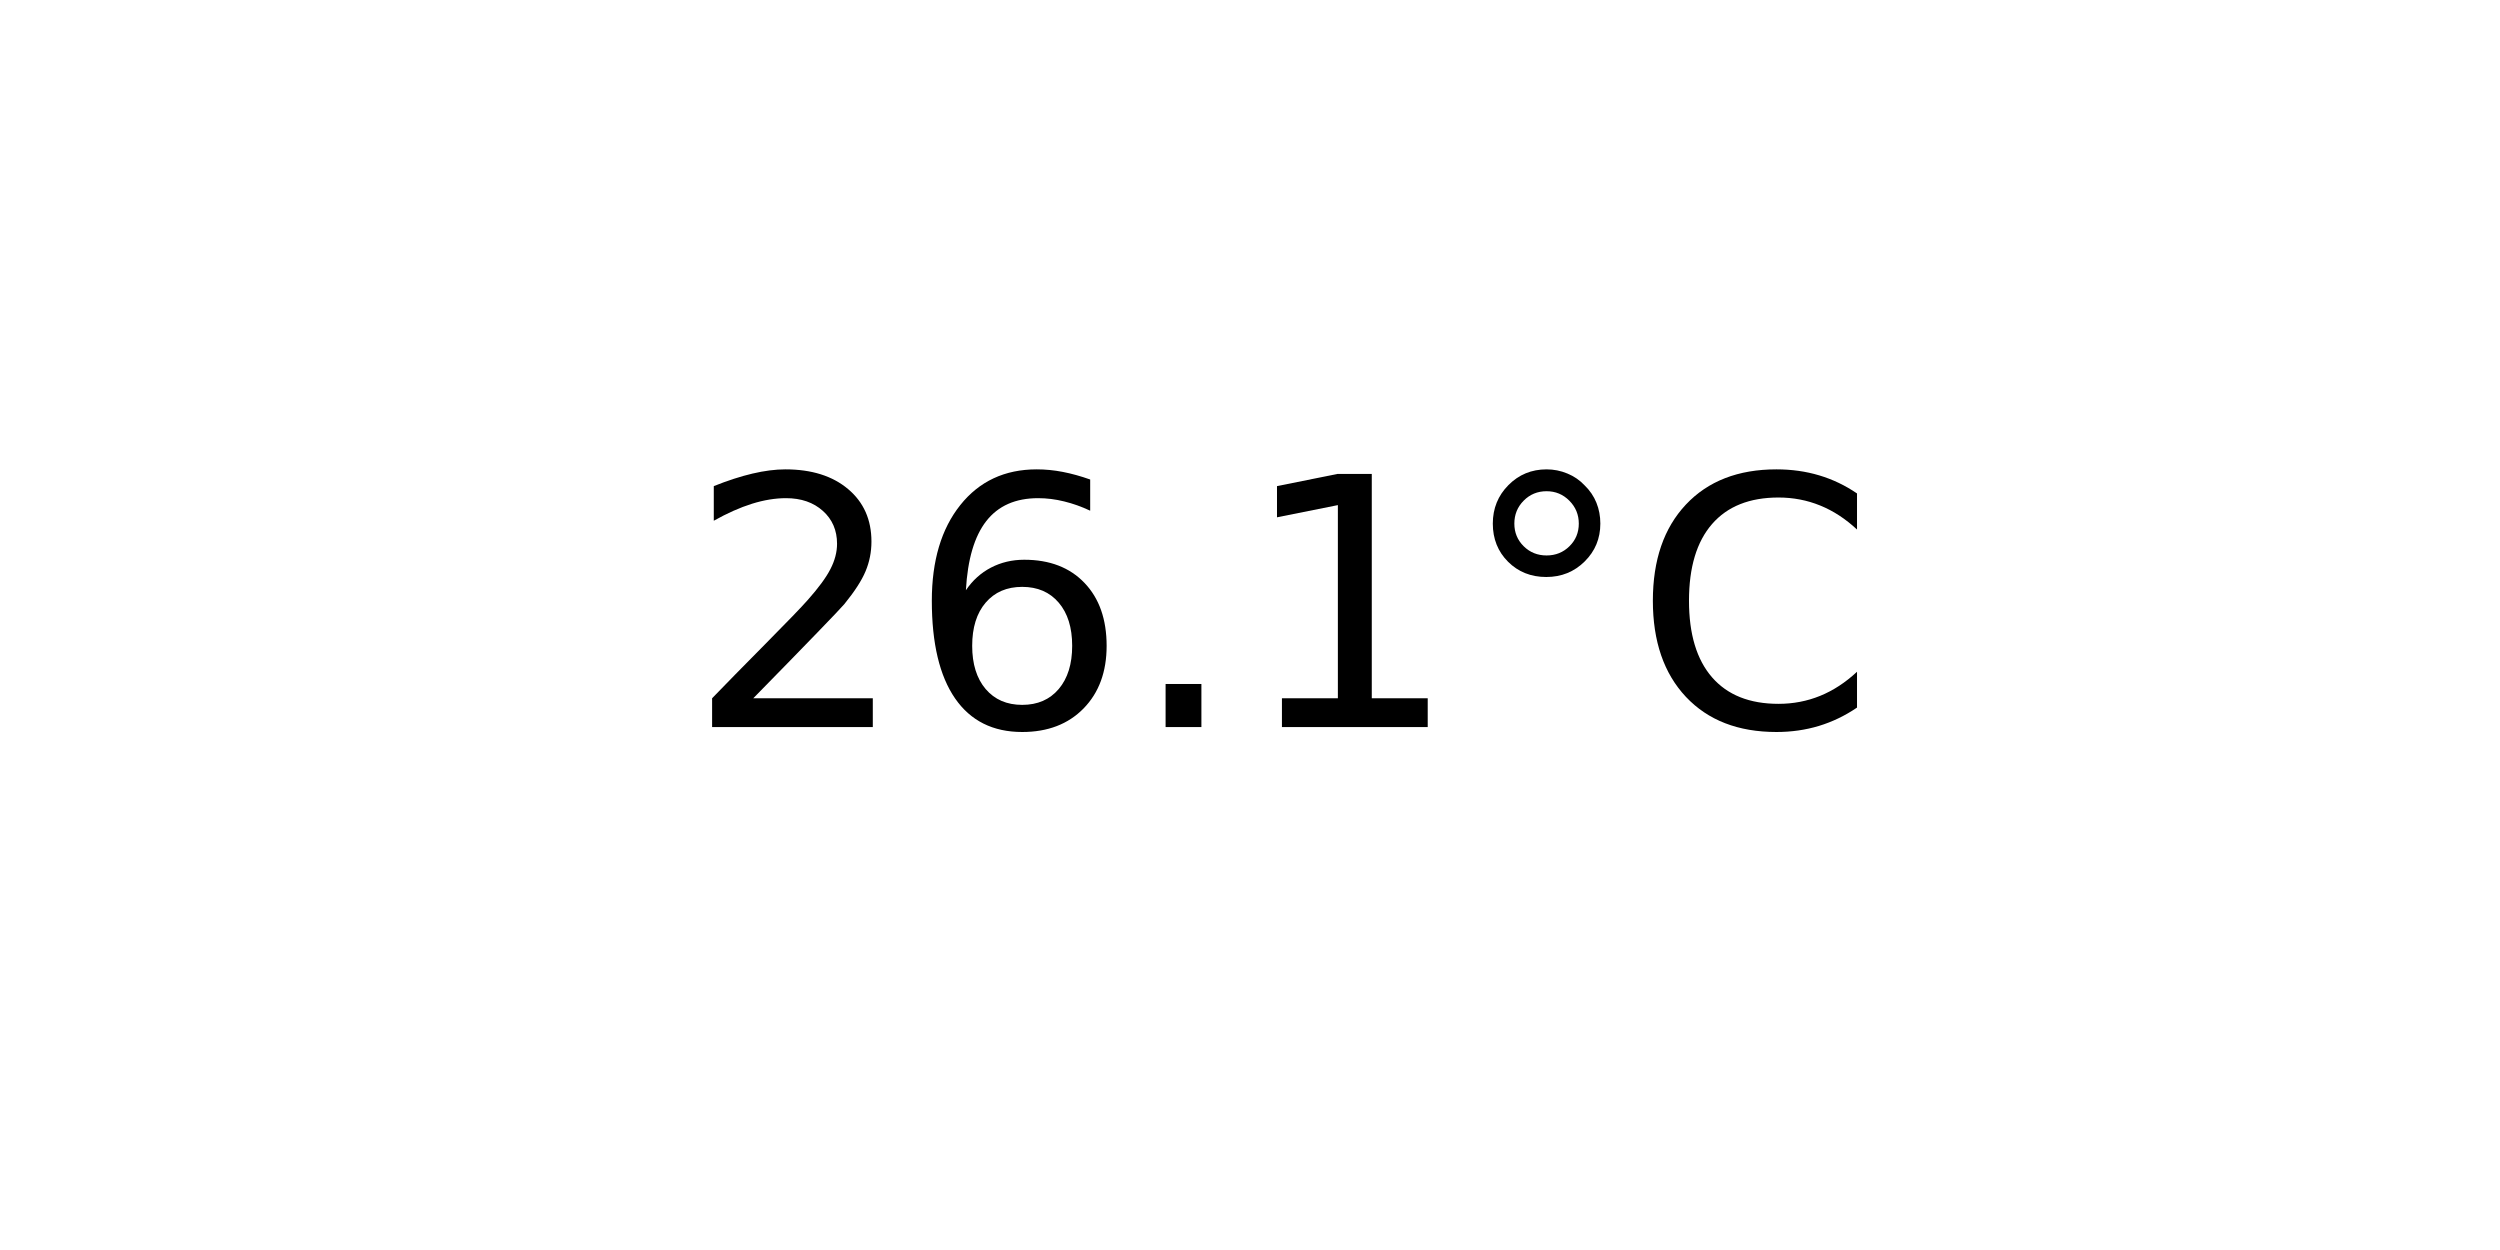
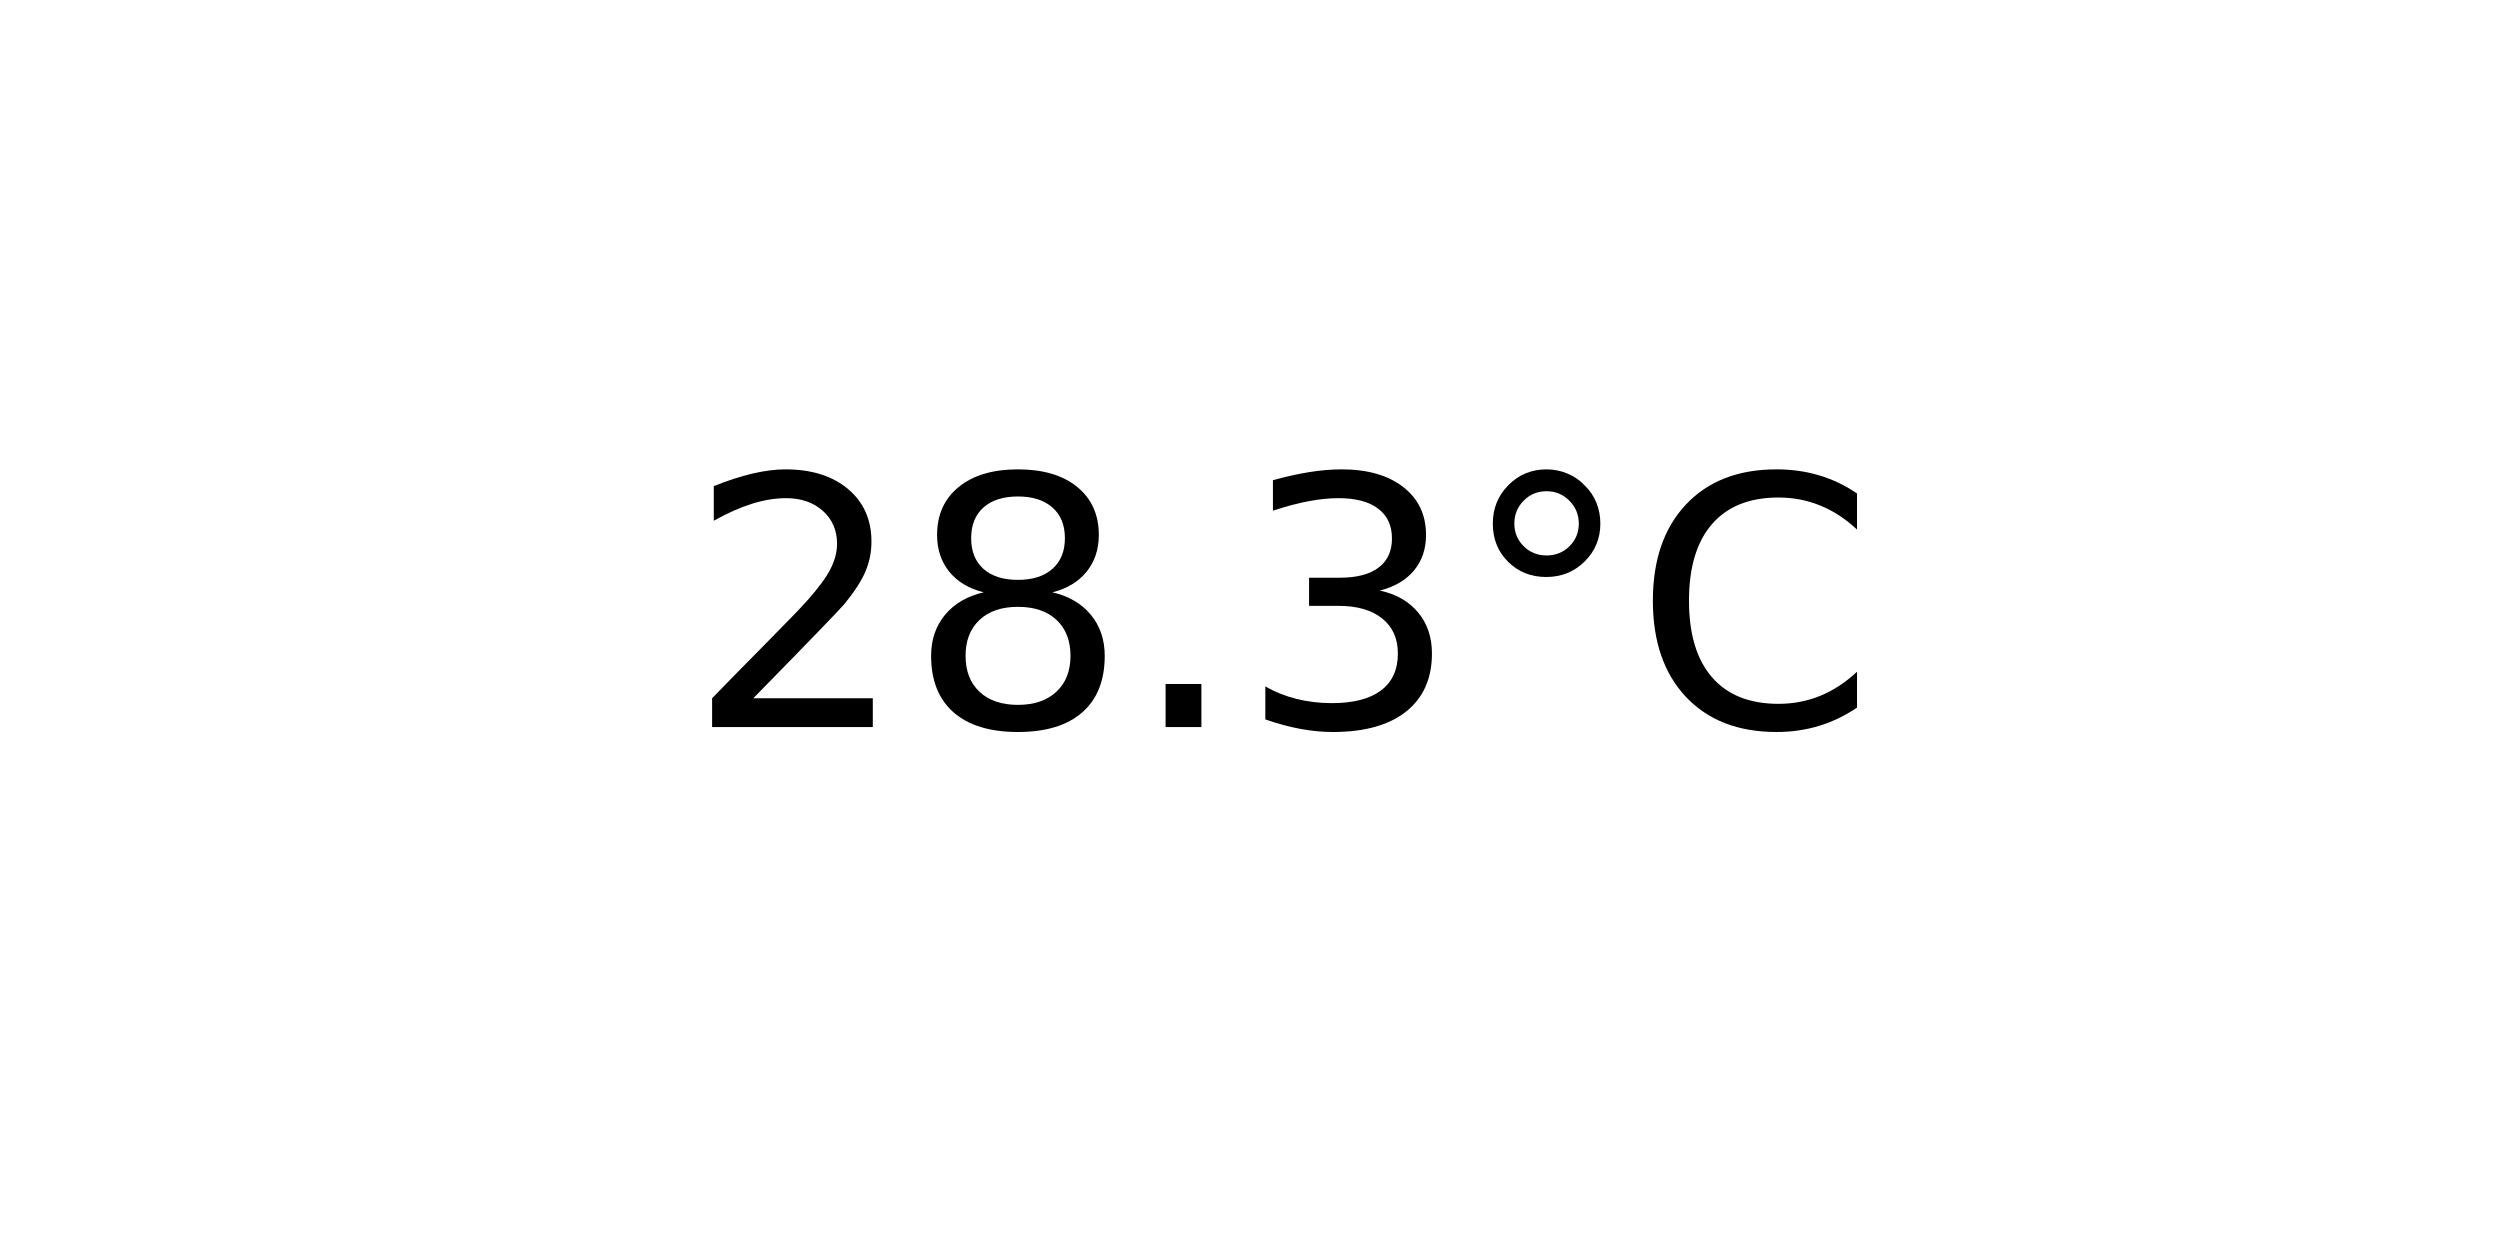
<svg xmlns="http://www.w3.org/2000/svg" xmlns:xlink="http://www.w3.org/1999/xlink" width="72pt" height="36pt" viewBox="0 0 72 36" version="1.1">
  <defs>
    <style type="text/css">*{stroke-linejoin: round; stroke-linecap: butt}</style>
  </defs>
  <g id="figure_1">
    <g id="axes_1">
      <g id="text_1">
        <g transform="translate(19.77578 20.93937) scale(0.1 -0.1)">
          <defs>
            <path id="DejaVuSans-32" d="M 1228 531  L 3431 531  L 3431 0  L 469 0  L 469 531  Q 828 903 1448 1529  Q 2069 2156 2228 2338  Q 2531 2678 2651 2914  Q 2772 3150 2772 3378  Q 2772 3750 2511 3984  Q 2250 4219 1831 4219  Q 1534 4219 1204 4116  Q 875 4013 500 3803  L 500 4441  Q 881 4594 1212 4672  Q 1544 4750 1819 4750  Q 2544 4750 2975 4387  Q 3406 4025 3406 3419  Q 3406 3131 3298 2873  Q 3191 2616 2906 2266  Q 2828 2175 2409 1742  Q 1991 1309 1228 531  z " transform="scale(0.015625)" />
-             <path id="DejaVuSans-36" d="M 2113 2584  Q 1688 2584 1439 2293  Q 1191 2003 1191 1497  Q 1191 994 1439 701  Q 1688 409 2113 409  Q 2538 409 2786 701  Q 3034 994 3034 1497  Q 3034 2003 2786 2293  Q 2538 2584 2113 2584  z M 3366 4563  L 3366 3988  Q 3128 4100 2886 4159  Q 2644 4219 2406 4219  Q 1781 4219 1451 3797  Q 1122 3375 1075 2522  Q 1259 2794 1537 2939  Q 1816 3084 2150 3084  Q 2853 3084 3261 2657  Q 3669 2231 3669 1497  Q 3669 778 3244 343  Q 2819 -91 2113 -91  Q 1303 -91 875 529  Q 447 1150 447 2328  Q 447 3434 972 4092  Q 1497 4750 2381 4750  Q 2619 4750 2861 4703  Q 3103 4656 3366 4563  z " transform="scale(0.015625)" />
+             <path id="DejaVuSans-38" d="M 2034 2216  Q 1584 2216 1326 1975  Q 1069 1734 1069 1313  Q 1069 891 1326 650  Q 1584 409 2034 409  Q 2484 409 2743 651  Q 3003 894 3003 1313  Q 3003 1734 2745 1975  Q 2488 2216 2034 2216  z M 1403 2484  Q 997 2584 770 2862  Q 544 3141 544 3541  Q 544 4100 942 4425  Q 1341 4750 2034 4750  Q 2731 4750 3128 4425  Q 3525 4100 3525 3541  Q 3525 3141 3298 2862  Q 3072 2584 2669 2484  Q 3125 2378 3379 2068  Q 3634 1759 3634 1313  Q 3634 634 3220 271  Q 2806 -91 2034 -91  Q 1263 -91 848 271  Q 434 634 434 1313  Q 434 1759 690 2068  Q 947 2378 1403 2484  z M 1172 3481  Q 1172 3119 1398 2916  Q 1625 2713 2034 2713  Q 2441 2713 2670 2916  Q 2900 3119 2900 3481  Q 2900 3844 2670 4047  Q 2441 4250 2034 4250  Q 1625 4250 1398 4047  Q 1172 3844 1172 3481  z " transform="scale(0.015625)" />
            <path id="DejaVuSans-2e" d="M 684 794  L 1344 794  L 1344 0  L 684 0  L 684 794  z " transform="scale(0.015625)" />
-             <path id="DejaVuSans-31" d="M 794 531  L 1825 531  L 1825 4091  L 703 3866  L 703 4441  L 1819 4666  L 2450 4666  L 2450 531  L 3481 531  L 3481 0  L 794 0  L 794 531  z " transform="scale(0.015625)" />
+             <path id="DejaVuSans-33" d="M 2597 2516  Q 3050 2419 3304 2112  Q 3559 1806 3559 1356  Q 3559 666 3084 287  Q 2609 -91 1734 -91  Q 1441 -91 1130 -33  Q 819 25 488 141  L 488 750  Q 750 597 1062 519  Q 1375 441 1716 441  Q 2309 441 2620 675  Q 2931 909 2931 1356  Q 2931 1769 2642 2001  Q 2353 2234 1838 2234  L 1294 2234  L 1294 2753  L 1863 2753  Q 2328 2753 2575 2939  Q 2822 3125 2822 3475  Q 2822 3834 2567 4026  Q 2313 4219 1838 4219  Q 1578 4219 1281 4162  Q 984 4106 628 3988  L 628 4550  Q 988 4650 1302 4700  Q 1616 4750 1894 4750  Q 2613 4750 3031 4423  Q 3450 4097 3450 3541  Q 3450 3153 3228 2886  Q 3006 2619 2597 2516  z " transform="scale(0.015625)" />
            <path id="DejaVuSans-b0" d="M 1600 4347  Q 1350 4347 1178 4173  Q 1006 4000 1006 3750  Q 1006 3503 1178 3333  Q 1350 3163 1600 3163  Q 1850 3163 2022 3333  Q 2194 3503 2194 3750  Q 2194 3997 2020 4172  Q 1847 4347 1600 4347  z M 1600 4750  Q 1800 4750 1984 4673  Q 2169 4597 2303 4453  Q 2447 4313 2519 4134  Q 2591 3956 2591 3750  Q 2591 3338 2302 3052  Q 2013 2766 1594 2766  Q 1172 2766 890 3047  Q 609 3328 609 3750  Q 609 4169 896 4459  Q 1184 4750 1600 4750  z " transform="scale(0.015625)" />
            <path id="DejaVuSans-43" d="M 4122 4306  L 4122 3641  Q 3803 3938 3442 4084  Q 3081 4231 2675 4231  Q 1875 4231 1450 3742  Q 1025 3253 1025 2328  Q 1025 1406 1450 917  Q 1875 428 2675 428  Q 3081 428 3442 575  Q 3803 722 4122 1019  L 4122 359  Q 3791 134 3420 21  Q 3050 -91 2638 -91  Q 1578 -91 968 557  Q 359 1206 359 2328  Q 359 3453 968 4101  Q 1578 4750 2638 4750  Q 3056 4750 3426 4639  Q 3797 4528 4122 4306  z " transform="scale(0.015625)" />
          </defs>
          <use xlink:href="#DejaVuSans-32" />
-           <use xlink:href="#DejaVuSans-36" x="63.623" />
+           <use xlink:href="#DejaVuSans-38" x="63.623" />
          <use xlink:href="#DejaVuSans-2e" x="127.246" />
-           <use xlink:href="#DejaVuSans-31" x="159.033" />
+           <use xlink:href="#DejaVuSans-33" x="159.033" />
          <use xlink:href="#DejaVuSans-b0" x="222.656" />
          <use xlink:href="#DejaVuSans-43" x="272.656" />
        </g>
      </g>
    </g>
  </g>
</svg>
